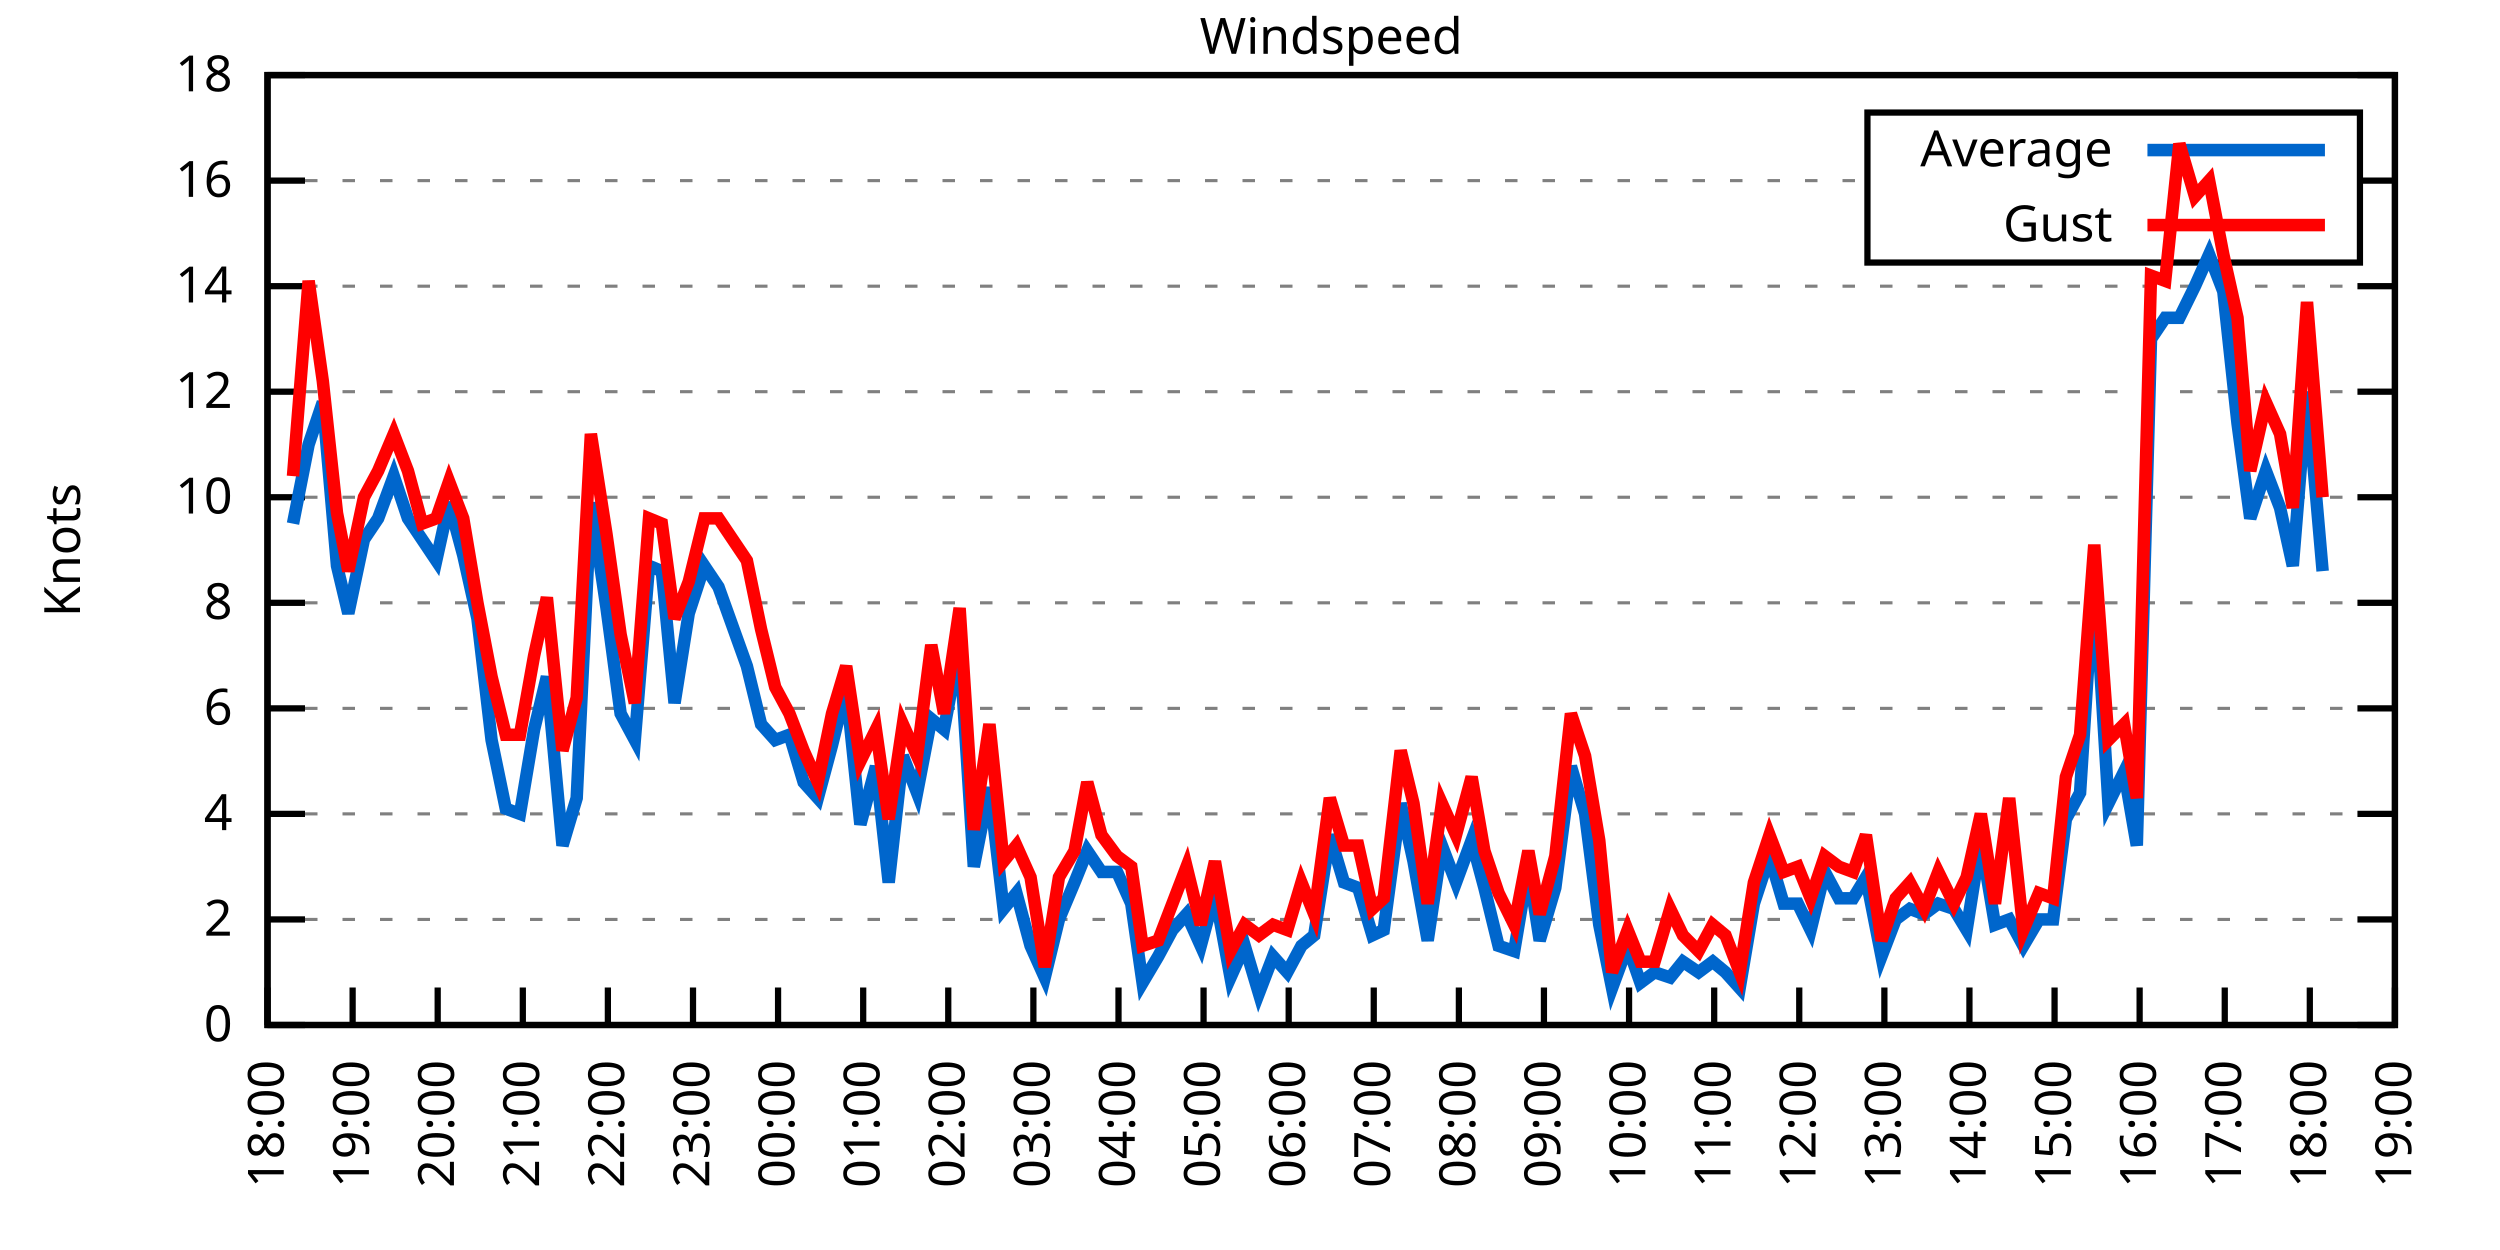
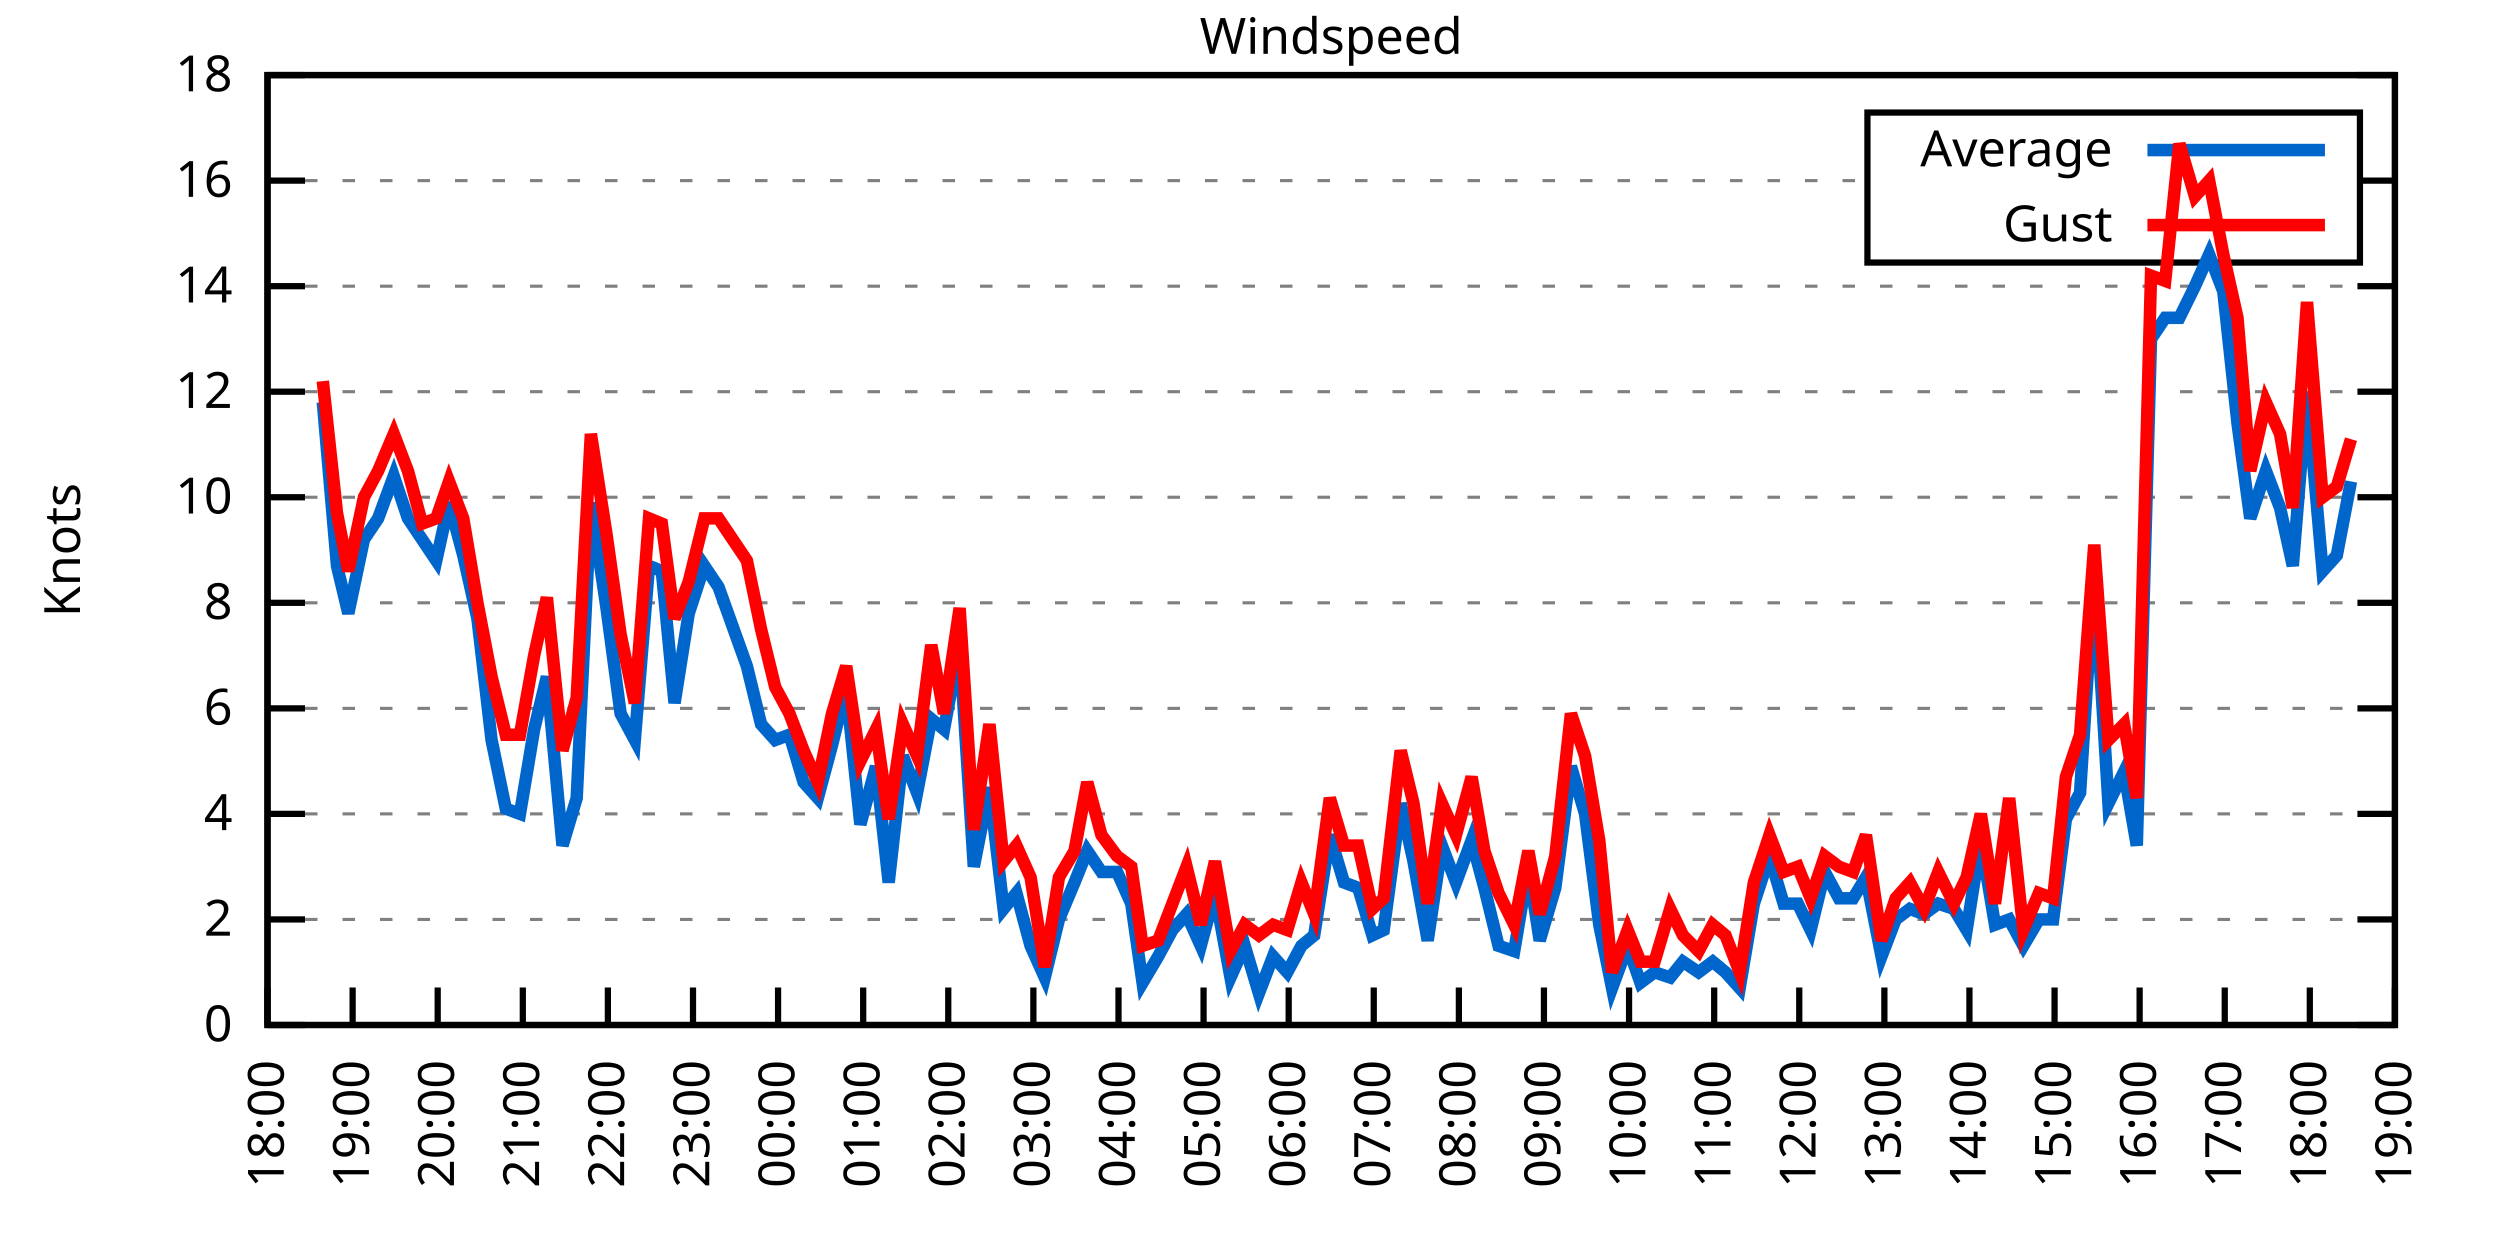
<svg xmlns="http://www.w3.org/2000/svg" xmlns:xlink="http://www.w3.org/1999/xlink" width="400" height="200" viewBox="0 0 400 200">
  <g id="gnuplot_canvas">
    <rect x="0" y="0" width="400" height="200" fill="none" />
    <defs>
      <circle id="gpDot" r="0.5" stroke-width="0.5" stroke="currentColor" />
      <path id="gpPt0" stroke-width="0.333" stroke="currentColor" d="M-1,0 h2 M0,-1 v2" />
      <path id="gpPt1" stroke-width="0.333" stroke="currentColor" d="M-1,-1 L1,1 M1,-1 L-1,1" />
      <path id="gpPt2" stroke-width="0.333" stroke="currentColor" d="M-1,0 L1,0 M0,-1 L0,1 M-1,-1 L1,1 M-1,1 L1,-1" />
      <rect id="gpPt3" stroke-width="0.333" stroke="currentColor" x="-1" y="-1" width="2" height="2" />
      <rect id="gpPt4" stroke-width="0.333" stroke="currentColor" fill="currentColor" x="-1" y="-1" width="2" height="2" />
      <circle id="gpPt5" stroke-width="0.333" stroke="currentColor" cx="0" cy="0" r="1" />
      <use xlink:href="#gpPt5" id="gpPt6" fill="currentColor" stroke="none" />
      <path id="gpPt7" stroke-width="0.333" stroke="currentColor" d="M0,-1.33 L-1.33,0.67 L1.33,0.67 z" />
      <use xlink:href="#gpPt7" id="gpPt8" fill="currentColor" stroke="none" />
      <use xlink:href="#gpPt7" id="gpPt9" stroke="currentColor" transform="rotate(180)" />
      <use xlink:href="#gpPt9" id="gpPt10" fill="currentColor" stroke="none" />
      <use xlink:href="#gpPt3" id="gpPt11" stroke="currentColor" transform="rotate(45)" />
      <use xlink:href="#gpPt11" id="gpPt12" fill="currentColor" stroke="none" />
      <path id="gpPt13" stroke-width="0.333" stroke="currentColor" d="M0,1.330 L1.265,0.411 L0.782,-1.067 L-0.782,-1.076 L-1.265,0.411 z" />
      <use xlink:href="#gpPt13" id="gpPt14" fill="currentColor" stroke="none" />
      <filter id="textbox" filterUnits="objectBoundingBox" x="0" y="0" height="1" width="1">
        <feFlood flood-color="white" flood-opacity="1" result="bgnd" />
        <feComposite in="SourceGraphic" in2="bgnd" operator="atop" />
      </filter>
      <filter id="greybox" filterUnits="objectBoundingBox" x="0" y="0" height="1" width="1">
        <feFlood flood-color="lightgrey" flood-opacity="1" result="grey" />
        <feComposite in="SourceGraphic" in2="grey" operator="atop" />
      </filter>
    </defs>
    <g fill="none" color="white" stroke="currentColor" stroke-width="1.00" stroke-linecap="butt" stroke-linejoin="miter">
</g>
    <g fill="none" color="black" stroke="currentColor" stroke-width="1.00" stroke-linecap="butt" stroke-linejoin="miter">
      <g stroke="none" shape-rendering="crispEdges">
        <polygon fill="rgb(255, 255, 255)" points="42.80,164.00 383.18,164.00 383.18,12.02 42.80,12.02 " />
      </g>
    </g>
    <g fill="none" color="black" stroke="currentColor" stroke-width="1.00" stroke-linecap="butt" stroke-linejoin="miter">
</g>
    <g fill="none" color="black" stroke="black" stroke-width="0.50" stroke-linecap="butt" stroke-linejoin="miter">
</g>
    <g fill="none" color="gray" stroke="currentColor" stroke-width="0.50" stroke-linecap="butt" stroke-linejoin="miter">
      <path stroke="gray" stroke-dasharray="2,4" class="gridline" d="M42.80,164.00 L383.19,164.00  " />
    </g>
    <g fill="none" color="gray" stroke="gray" stroke-width="1.00" stroke-linecap="butt" stroke-linejoin="miter">
</g>
    <g fill="none" color="black" stroke="currentColor" stroke-width="1.00" stroke-linecap="butt" stroke-linejoin="miter">
      <path stroke="black" d="M42.80,164.00 L48.80,164.00 M383.19,164.00 L377.19,164.00  " />
      <g transform="translate(37.20,166.60)" stroke="none" fill="black" font-family="Sans" font-size="8.00" text-anchor="end">
        <text>
          <tspan font-family="Sans"> 0</tspan>
        </text>
      </g>
    </g>
    <g fill="none" color="black" stroke="currentColor" stroke-width="1.00" stroke-linecap="butt" stroke-linejoin="miter">
</g>
    <g fill="none" color="black" stroke="black" stroke-width="0.50" stroke-linecap="butt" stroke-linejoin="miter">
</g>
    <g fill="none" color="gray" stroke="currentColor" stroke-width="0.50" stroke-linecap="butt" stroke-linejoin="miter">
      <path stroke="gray" stroke-dasharray="2,4" class="gridline" d="M42.80,147.11 L383.19,147.11  " />
    </g>
    <g fill="none" color="gray" stroke="gray" stroke-width="1.00" stroke-linecap="butt" stroke-linejoin="miter">
</g>
    <g fill="none" color="black" stroke="currentColor" stroke-width="1.00" stroke-linecap="butt" stroke-linejoin="miter">
      <path stroke="black" d="M42.80,147.11 L48.80,147.11 M383.19,147.11 L377.19,147.11  " />
      <g transform="translate(37.20,149.71)" stroke="none" fill="black" font-family="Sans" font-size="8.00" text-anchor="end">
        <text>
          <tspan font-family="Sans"> 2</tspan>
        </text>
      </g>
    </g>
    <g fill="none" color="black" stroke="currentColor" stroke-width="1.00" stroke-linecap="butt" stroke-linejoin="miter">
</g>
    <g fill="none" color="black" stroke="black" stroke-width="0.50" stroke-linecap="butt" stroke-linejoin="miter">
</g>
    <g fill="none" color="gray" stroke="currentColor" stroke-width="0.50" stroke-linecap="butt" stroke-linejoin="miter">
      <path stroke="gray" stroke-dasharray="2,4" class="gridline" d="M42.80,130.22 L383.19,130.22  " />
    </g>
    <g fill="none" color="gray" stroke="gray" stroke-width="1.00" stroke-linecap="butt" stroke-linejoin="miter">
</g>
    <g fill="none" color="black" stroke="currentColor" stroke-width="1.00" stroke-linecap="butt" stroke-linejoin="miter">
      <path stroke="black" d="M42.80,130.22 L48.80,130.22 M383.19,130.22 L377.19,130.22  " />
      <g transform="translate(37.20,132.82)" stroke="none" fill="black" font-family="Sans" font-size="8.00" text-anchor="end">
        <text>
          <tspan font-family="Sans"> 4</tspan>
        </text>
      </g>
    </g>
    <g fill="none" color="black" stroke="currentColor" stroke-width="1.00" stroke-linecap="butt" stroke-linejoin="miter">
</g>
    <g fill="none" color="black" stroke="black" stroke-width="0.50" stroke-linecap="butt" stroke-linejoin="miter">
</g>
    <g fill="none" color="gray" stroke="currentColor" stroke-width="0.50" stroke-linecap="butt" stroke-linejoin="miter">
      <path stroke="gray" stroke-dasharray="2,4" class="gridline" d="M42.80,113.34 L383.19,113.34  " />
    </g>
    <g fill="none" color="gray" stroke="gray" stroke-width="1.00" stroke-linecap="butt" stroke-linejoin="miter">
</g>
    <g fill="none" color="black" stroke="currentColor" stroke-width="1.00" stroke-linecap="butt" stroke-linejoin="miter">
      <path stroke="black" d="M42.80,113.34 L48.80,113.34 M383.19,113.34 L377.19,113.34  " />
      <g transform="translate(37.20,115.94)" stroke="none" fill="black" font-family="Sans" font-size="8.00" text-anchor="end">
        <text>
          <tspan font-family="Sans"> 6</tspan>
        </text>
      </g>
    </g>
    <g fill="none" color="black" stroke="currentColor" stroke-width="1.00" stroke-linecap="butt" stroke-linejoin="miter">
</g>
    <g fill="none" color="black" stroke="black" stroke-width="0.50" stroke-linecap="butt" stroke-linejoin="miter">
</g>
    <g fill="none" color="gray" stroke="currentColor" stroke-width="0.50" stroke-linecap="butt" stroke-linejoin="miter">
      <path stroke="gray" stroke-dasharray="2,4" class="gridline" d="M42.80,96.45 L383.19,96.45  " />
    </g>
    <g fill="none" color="gray" stroke="gray" stroke-width="1.00" stroke-linecap="butt" stroke-linejoin="miter">
</g>
    <g fill="none" color="black" stroke="currentColor" stroke-width="1.00" stroke-linecap="butt" stroke-linejoin="miter">
      <path stroke="black" d="M42.80,96.45 L48.80,96.45 M383.19,96.45 L377.19,96.45  " />
      <g transform="translate(37.20,99.05)" stroke="none" fill="black" font-family="Sans" font-size="8.00" text-anchor="end">
        <text>
          <tspan font-family="Sans"> 8</tspan>
        </text>
      </g>
    </g>
    <g fill="none" color="black" stroke="currentColor" stroke-width="1.00" stroke-linecap="butt" stroke-linejoin="miter">
</g>
    <g fill="none" color="black" stroke="black" stroke-width="0.50" stroke-linecap="butt" stroke-linejoin="miter">
</g>
    <g fill="none" color="gray" stroke="currentColor" stroke-width="0.50" stroke-linecap="butt" stroke-linejoin="miter">
      <path stroke="gray" stroke-dasharray="2,4" class="gridline" d="M42.80,79.56 L383.19,79.56  " />
    </g>
    <g fill="none" color="gray" stroke="gray" stroke-width="1.00" stroke-linecap="butt" stroke-linejoin="miter">
</g>
    <g fill="none" color="black" stroke="currentColor" stroke-width="1.00" stroke-linecap="butt" stroke-linejoin="miter">
      <path stroke="black" d="M42.80,79.56 L48.80,79.56 M383.19,79.56 L377.19,79.56  " />
      <g transform="translate(37.20,82.16)" stroke="none" fill="black" font-family="Sans" font-size="8.00" text-anchor="end">
        <text>
          <tspan font-family="Sans"> 10</tspan>
        </text>
      </g>
    </g>
    <g fill="none" color="black" stroke="currentColor" stroke-width="1.00" stroke-linecap="butt" stroke-linejoin="miter">
</g>
    <g fill="none" color="black" stroke="black" stroke-width="0.50" stroke-linecap="butt" stroke-linejoin="miter">
</g>
    <g fill="none" color="gray" stroke="currentColor" stroke-width="0.50" stroke-linecap="butt" stroke-linejoin="miter">
      <path stroke="gray" stroke-dasharray="2,4" class="gridline" d="M42.80,62.67 L383.19,62.67  " />
    </g>
    <g fill="none" color="gray" stroke="gray" stroke-width="1.00" stroke-linecap="butt" stroke-linejoin="miter">
</g>
    <g fill="none" color="black" stroke="currentColor" stroke-width="1.00" stroke-linecap="butt" stroke-linejoin="miter">
      <path stroke="black" d="M42.80,62.67 L48.80,62.67 M383.19,62.67 L377.19,62.67  " />
      <g transform="translate(37.20,65.27)" stroke="none" fill="black" font-family="Sans" font-size="8.00" text-anchor="end">
        <text>
          <tspan font-family="Sans"> 12</tspan>
        </text>
      </g>
    </g>
    <g fill="none" color="black" stroke="currentColor" stroke-width="1.00" stroke-linecap="butt" stroke-linejoin="miter">
</g>
    <g fill="none" color="black" stroke="black" stroke-width="0.50" stroke-linecap="butt" stroke-linejoin="miter">
</g>
    <g fill="none" color="gray" stroke="currentColor" stroke-width="0.50" stroke-linecap="butt" stroke-linejoin="miter">
      <path stroke="gray" stroke-dasharray="2,4" class="gridline" d="M42.80,45.79 L383.19,45.79  " />
    </g>
    <g fill="none" color="gray" stroke="gray" stroke-width="1.00" stroke-linecap="butt" stroke-linejoin="miter">
</g>
    <g fill="none" color="black" stroke="currentColor" stroke-width="1.00" stroke-linecap="butt" stroke-linejoin="miter">
      <path stroke="black" d="M42.80,45.79 L48.80,45.79 M383.19,45.79 L377.19,45.79  " />
      <g transform="translate(37.20,48.39)" stroke="none" fill="black" font-family="Sans" font-size="8.00" text-anchor="end">
        <text>
          <tspan font-family="Sans"> 14</tspan>
        </text>
      </g>
    </g>
    <g fill="none" color="black" stroke="currentColor" stroke-width="1.00" stroke-linecap="butt" stroke-linejoin="miter">
</g>
    <g fill="none" color="black" stroke="black" stroke-width="0.50" stroke-linecap="butt" stroke-linejoin="miter">
</g>
    <g fill="none" color="gray" stroke="currentColor" stroke-width="0.50" stroke-linecap="butt" stroke-linejoin="miter">
      <path stroke="gray" stroke-dasharray="2,4" class="gridline" d="M42.80,28.90 L298.79,28.90 M377.59,28.90 L383.19,28.90  " />
    </g>
    <g fill="none" color="gray" stroke="gray" stroke-width="1.00" stroke-linecap="butt" stroke-linejoin="miter">
</g>
    <g fill="none" color="black" stroke="currentColor" stroke-width="1.00" stroke-linecap="butt" stroke-linejoin="miter">
      <path stroke="black" d="M42.80,28.90 L48.80,28.90 M383.19,28.90 L377.19,28.90  " />
      <g transform="translate(37.20,31.50)" stroke="none" fill="black" font-family="Sans" font-size="8.00" text-anchor="end">
        <text>
          <tspan font-family="Sans"> 16</tspan>
        </text>
      </g>
    </g>
    <g fill="none" color="black" stroke="currentColor" stroke-width="1.00" stroke-linecap="butt" stroke-linejoin="miter">
</g>
    <g fill="none" color="black" stroke="black" stroke-width="0.50" stroke-linecap="butt" stroke-linejoin="miter">
</g>
    <g fill="none" color="gray" stroke="currentColor" stroke-width="0.50" stroke-linecap="butt" stroke-linejoin="miter">
      <path stroke="gray" stroke-dasharray="2,4" class="gridline" d="M42.80,12.01 L383.19,12.01  " />
    </g>
    <g fill="none" color="gray" stroke="gray" stroke-width="1.00" stroke-linecap="butt" stroke-linejoin="miter">
</g>
    <g fill="none" color="black" stroke="currentColor" stroke-width="1.00" stroke-linecap="butt" stroke-linejoin="miter">
      <path stroke="black" d="M42.80,12.01 L48.80,12.01 M383.19,12.01 L377.19,12.01  " />
      <g transform="translate(37.20,14.61)" stroke="none" fill="black" font-family="Sans" font-size="8.00" text-anchor="end">
        <text>
          <tspan font-family="Sans"> 18</tspan>
        </text>
      </g>
    </g>
    <g fill="none" color="black" stroke="currentColor" stroke-width="1.00" stroke-linecap="butt" stroke-linejoin="miter">
      <path stroke="black" d="M42.80,164.00 L42.80,158.00  " />
      <g transform="translate(45.40,169.60) rotate(270.00)" stroke="none" fill="black" font-family="Sans" font-size="8.00" text-anchor="end">
        <text>
          <tspan font-family="Sans">18:00</tspan>
        </text>
      </g>
    </g>
    <g fill="none" color="black" stroke="currentColor" stroke-width="1.00" stroke-linecap="butt" stroke-linejoin="miter">
      <path stroke="black" d="M56.42,164.00 L56.42,158.00  " />
      <g transform="translate(59.02,169.60) rotate(270.00)" stroke="none" fill="black" font-family="Sans" font-size="8.00" text-anchor="end">
        <text>
          <tspan font-family="Sans">19:00</tspan>
        </text>
      </g>
    </g>
    <g fill="none" color="black" stroke="currentColor" stroke-width="1.00" stroke-linecap="butt" stroke-linejoin="miter">
      <path stroke="black" d="M70.03,164.00 L70.03,158.00  " />
      <g transform="translate(72.63,169.60) rotate(270.00)" stroke="none" fill="black" font-family="Sans" font-size="8.00" text-anchor="end">
        <text>
          <tspan font-family="Sans">20:00</tspan>
        </text>
      </g>
    </g>
    <g fill="none" color="black" stroke="currentColor" stroke-width="1.00" stroke-linecap="butt" stroke-linejoin="miter">
      <path stroke="black" d="M83.65,164.00 L83.65,158.00  " />
      <g transform="translate(86.25,169.60) rotate(270.00)" stroke="none" fill="black" font-family="Sans" font-size="8.00" text-anchor="end">
        <text>
          <tspan font-family="Sans">21:00</tspan>
        </text>
      </g>
    </g>
    <g fill="none" color="black" stroke="currentColor" stroke-width="1.00" stroke-linecap="butt" stroke-linejoin="miter">
      <path stroke="black" d="M97.26,164.00 L97.26,158.00  " />
      <g transform="translate(99.86,169.60) rotate(270.00)" stroke="none" fill="black" font-family="Sans" font-size="8.00" text-anchor="end">
        <text>
          <tspan font-family="Sans">22:00</tspan>
        </text>
      </g>
    </g>
    <g fill="none" color="black" stroke="currentColor" stroke-width="1.00" stroke-linecap="butt" stroke-linejoin="miter">
      <path stroke="black" d="M110.88,164.00 L110.88,158.00  " />
      <g transform="translate(113.48,169.60) rotate(270.00)" stroke="none" fill="black" font-family="Sans" font-size="8.00" text-anchor="end">
        <text>
          <tspan font-family="Sans">23:00</tspan>
        </text>
      </g>
    </g>
    <g fill="none" color="black" stroke="currentColor" stroke-width="1.00" stroke-linecap="butt" stroke-linejoin="miter">
      <path stroke="black" d="M124.49,164.00 L124.49,158.00  " />
      <g transform="translate(127.09,169.60) rotate(270.00)" stroke="none" fill="black" font-family="Sans" font-size="8.00" text-anchor="end">
        <text>
          <tspan font-family="Sans">00:00</tspan>
        </text>
      </g>
    </g>
    <g fill="none" color="black" stroke="currentColor" stroke-width="1.00" stroke-linecap="butt" stroke-linejoin="miter">
      <path stroke="black" d="M138.11,164.00 L138.11,158.00  " />
      <g transform="translate(140.71,169.60) rotate(270.00)" stroke="none" fill="black" font-family="Sans" font-size="8.00" text-anchor="end">
        <text>
          <tspan font-family="Sans">01:00</tspan>
        </text>
      </g>
    </g>
    <g fill="none" color="black" stroke="currentColor" stroke-width="1.00" stroke-linecap="butt" stroke-linejoin="miter">
      <path stroke="black" d="M151.72,164.00 L151.72,158.00  " />
      <g transform="translate(154.32,169.60) rotate(270.00)" stroke="none" fill="black" font-family="Sans" font-size="8.00" text-anchor="end">
        <text>
          <tspan font-family="Sans">02:00</tspan>
        </text>
      </g>
    </g>
    <g fill="none" color="black" stroke="currentColor" stroke-width="1.00" stroke-linecap="butt" stroke-linejoin="miter">
      <path stroke="black" d="M165.34,164.00 L165.34,158.00  " />
      <g transform="translate(167.94,169.60) rotate(270.00)" stroke="none" fill="black" font-family="Sans" font-size="8.00" text-anchor="end">
        <text>
          <tspan font-family="Sans">03:00</tspan>
        </text>
      </g>
    </g>
    <g fill="none" color="black" stroke="currentColor" stroke-width="1.00" stroke-linecap="butt" stroke-linejoin="miter">
      <path stroke="black" d="M178.96,164.00 L178.96,158.00  " />
      <g transform="translate(181.56,169.60) rotate(270.00)" stroke="none" fill="black" font-family="Sans" font-size="8.00" text-anchor="end">
        <text>
          <tspan font-family="Sans">04:00</tspan>
        </text>
      </g>
    </g>
    <g fill="none" color="black" stroke="currentColor" stroke-width="1.00" stroke-linecap="butt" stroke-linejoin="miter">
      <path stroke="black" d="M192.57,164.00 L192.57,158.00  " />
      <g transform="translate(195.17,169.60) rotate(270.00)" stroke="none" fill="black" font-family="Sans" font-size="8.00" text-anchor="end">
        <text>
          <tspan font-family="Sans">05:00</tspan>
        </text>
      </g>
    </g>
    <g fill="none" color="black" stroke="currentColor" stroke-width="1.00" stroke-linecap="butt" stroke-linejoin="miter">
      <path stroke="black" d="M206.19,164.00 L206.19,158.00  " />
      <g transform="translate(208.79,169.60) rotate(270.00)" stroke="none" fill="black" font-family="Sans" font-size="8.00" text-anchor="end">
        <text>
          <tspan font-family="Sans">06:00</tspan>
        </text>
      </g>
    </g>
    <g fill="none" color="black" stroke="currentColor" stroke-width="1.00" stroke-linecap="butt" stroke-linejoin="miter">
      <path stroke="black" d="M219.80,164.00 L219.80,158.00  " />
      <g transform="translate(222.40,169.60) rotate(270.00)" stroke="none" fill="black" font-family="Sans" font-size="8.00" text-anchor="end">
        <text>
          <tspan font-family="Sans">07:00</tspan>
        </text>
      </g>
    </g>
    <g fill="none" color="black" stroke="currentColor" stroke-width="1.00" stroke-linecap="butt" stroke-linejoin="miter">
      <path stroke="black" d="M233.42,164.00 L233.42,158.00  " />
      <g transform="translate(236.02,169.60) rotate(270.00)" stroke="none" fill="black" font-family="Sans" font-size="8.00" text-anchor="end">
        <text>
          <tspan font-family="Sans">08:00</tspan>
        </text>
      </g>
    </g>
    <g fill="none" color="black" stroke="currentColor" stroke-width="1.00" stroke-linecap="butt" stroke-linejoin="miter">
      <path stroke="black" d="M247.03,164.00 L247.03,158.00  " />
      <g transform="translate(249.63,169.60) rotate(270.00)" stroke="none" fill="black" font-family="Sans" font-size="8.00" text-anchor="end">
        <text>
          <tspan font-family="Sans">09:00</tspan>
        </text>
      </g>
    </g>
    <g fill="none" color="black" stroke="currentColor" stroke-width="1.00" stroke-linecap="butt" stroke-linejoin="miter">
      <path stroke="black" d="M260.65,164.00 L260.65,158.00  " />
      <g transform="translate(263.25,169.60) rotate(270.00)" stroke="none" fill="black" font-family="Sans" font-size="8.00" text-anchor="end">
        <text>
          <tspan font-family="Sans">10:00</tspan>
        </text>
      </g>
    </g>
    <g fill="none" color="black" stroke="currentColor" stroke-width="1.00" stroke-linecap="butt" stroke-linejoin="miter">
      <path stroke="black" d="M274.27,164.00 L274.27,158.00  " />
      <g transform="translate(276.87,169.60) rotate(270.00)" stroke="none" fill="black" font-family="Sans" font-size="8.00" text-anchor="end">
        <text>
          <tspan font-family="Sans">11:00</tspan>
        </text>
      </g>
    </g>
    <g fill="none" color="black" stroke="currentColor" stroke-width="1.00" stroke-linecap="butt" stroke-linejoin="miter">
      <path stroke="black" d="M287.88,164.00 L287.88,158.00  " />
      <g transform="translate(290.48,169.60) rotate(270.00)" stroke="none" fill="black" font-family="Sans" font-size="8.00" text-anchor="end">
        <text>
          <tspan font-family="Sans">12:00</tspan>
        </text>
      </g>
    </g>
    <g fill="none" color="black" stroke="currentColor" stroke-width="1.00" stroke-linecap="butt" stroke-linejoin="miter">
      <path stroke="black" d="M301.50,164.00 L301.50,158.00  " />
      <g transform="translate(304.10,169.60) rotate(270.00)" stroke="none" fill="black" font-family="Sans" font-size="8.00" text-anchor="end">
        <text>
          <tspan font-family="Sans">13:00</tspan>
        </text>
      </g>
    </g>
    <g fill="none" color="black" stroke="currentColor" stroke-width="1.00" stroke-linecap="butt" stroke-linejoin="miter">
      <path stroke="black" d="M315.11,164.00 L315.11,158.00  " />
      <g transform="translate(317.71,169.60) rotate(270.00)" stroke="none" fill="black" font-family="Sans" font-size="8.00" text-anchor="end">
        <text>
          <tspan font-family="Sans">14:00</tspan>
        </text>
      </g>
    </g>
    <g fill="none" color="black" stroke="currentColor" stroke-width="1.00" stroke-linecap="butt" stroke-linejoin="miter">
      <path stroke="black" d="M328.73,164.00 L328.73,158.00  " />
      <g transform="translate(331.33,169.60) rotate(270.00)" stroke="none" fill="black" font-family="Sans" font-size="8.00" text-anchor="end">
        <text>
          <tspan font-family="Sans">15:00</tspan>
        </text>
      </g>
    </g>
    <g fill="none" color="black" stroke="currentColor" stroke-width="1.00" stroke-linecap="butt" stroke-linejoin="miter">
      <path stroke="black" d="M342.34,164.00 L342.34,158.00  " />
      <g transform="translate(344.94,169.60) rotate(270.00)" stroke="none" fill="black" font-family="Sans" font-size="8.00" text-anchor="end">
        <text>
          <tspan font-family="Sans">16:00</tspan>
        </text>
      </g>
    </g>
    <g fill="none" color="black" stroke="currentColor" stroke-width="1.00" stroke-linecap="butt" stroke-linejoin="miter">
      <path stroke="black" d="M355.96,164.00 L355.96,158.00  " />
      <g transform="translate(358.56,169.60) rotate(270.00)" stroke="none" fill="black" font-family="Sans" font-size="8.00" text-anchor="end">
        <text>
          <tspan font-family="Sans">17:00</tspan>
        </text>
      </g>
    </g>
    <g fill="none" color="black" stroke="currentColor" stroke-width="1.00" stroke-linecap="butt" stroke-linejoin="miter">
      <path stroke="black" d="M369.57,164.00 L369.57,158.00  " />
      <g transform="translate(372.17,169.60) rotate(270.00)" stroke="none" fill="black" font-family="Sans" font-size="8.00" text-anchor="end">
        <text>
          <tspan font-family="Sans">18:00</tspan>
        </text>
      </g>
    </g>
    <g fill="none" color="black" stroke="currentColor" stroke-width="1.00" stroke-linecap="butt" stroke-linejoin="miter">
      <path stroke="black" d="M383.19,164.00 L383.19,158.00  " />
      <g transform="translate(385.79,169.60) rotate(270.00)" stroke="none" fill="black" font-family="Sans" font-size="8.00" text-anchor="end">
        <text>
          <tspan font-family="Sans">19:00</tspan>
        </text>
      </g>
    </g>
    <g fill="none" color="black" stroke="currentColor" stroke-width="1.00" stroke-linecap="butt" stroke-linejoin="miter">
</g>
    <g fill="none" color="black" stroke="currentColor" stroke-width="1.00" stroke-linecap="butt" stroke-linejoin="miter">
      <path stroke="black" d="M42.80,12.01 L42.80,164.00 L383.19,164.00 L383.19,12.01 L42.80,12.01 Z  " />
    </g>
    <g fill="none" color="black" stroke="currentColor" stroke-width="1.00" stroke-linecap="butt" stroke-linejoin="miter">
</g>
    <g fill="none" color="black" stroke="currentColor" stroke-width="1.00" stroke-linecap="butt" stroke-linejoin="miter">
      <path stroke="black" d="M298.79,42.01 L298.79,18.01 L377.59,18.01 L377.59,42.01 L298.79,42.01 Z  " />
    </g>
    <g id="Windspeed_plot_1">
      <g fill="none" color="white" stroke="black" stroke-width="2.00" stroke-linecap="butt" stroke-linejoin="miter">
</g>
      <g fill="none" color="black" stroke="currentColor" stroke-width="2.00" stroke-linecap="butt" stroke-linejoin="miter">
        <g transform="translate(337.99,26.61)" stroke="none" fill="black" font-family="Sans" font-size="8.00" text-anchor="end">
          <text>
            <tspan font-family="Sans">Average</tspan>
          </text>
        </g>
      </g>
      <g fill="none" color="black" stroke="currentColor" stroke-width="2.00" stroke-linecap="butt" stroke-linejoin="miter">
-         <path stroke="rgb(  0, 102, 204)" d="M343.59,24.01 L371.99,24.01 M46.88,83.78 L49.38,71.12 L51.65,64.36 L53.92,90.54 L55.73,98.14 L58.23,86.32   L60.50,82.94 L63.00,76.18 L65.27,82.94 L67.54,86.32 L69.80,89.69 L71.85,80.41 L74.12,88.85 L76.39,98.98   L78.65,118.40 L80.92,129.38 L83.19,130.22 L85.46,116.71 L87.50,108.27 L90.00,135.29 L92.27,127.69 L94.54,80.41   L97.04,97.29 L99.30,114.18 L101.57,118.40 L103.84,90.54 L105.89,91.38 L107.93,112.49 L110.20,98.14 L112.69,90.54   L114.96,93.92 L119.50,106.58 L121.77,115.87 L124.04,118.40 L126.31,117.56 L128.58,125.16 L130.85,127.69 L133.12,119.25   L135.39,109.96 L137.66,131.91 L140.15,122.62 L142.19,141.20 L144.46,120.94 L146.73,126.85 L149.00,115.03 L151.04,116.71   L153.54,103.20 L155.81,138.67 L158.31,126.00 L160.57,145.42 L162.62,142.89 L164.89,151.33 L167.16,156.40 L169.43,147.11   L171.92,141.20 L173.96,136.14 L176.23,139.51 L178.73,139.51 L181.00,144.58 L182.81,157.24 L185.31,153.02 L187.58,148.80   L189.85,146.27 L192.12,151.33 L194.39,142.89 L196.88,156.40 L199.15,151.33 L201.42,158.93 L203.69,153.02 L205.96,155.56   L208.23,151.33 L210.27,149.65 L212.77,133.60 L215.04,141.20 L217.31,142.05 L219.58,149.65 L221.39,148.80 L224.11,128.54   L226.16,137.82 L228.43,150.49 L230.70,135.29 L232.96,141.20 L235.46,134.45 L237.50,142.05 L239.77,151.33 L242.27,152.18   L244.54,138.67 L246.35,150.49 L248.85,142.05 L251.35,122.62 L253.61,130.22 L255.88,147.96 L257.93,158.09 L260.42,151.33   L262.47,157.24 L264.73,155.56 L267.23,156.40 L269.27,153.87 L271.77,155.56 L274.04,153.87 L276.08,155.56 L278.35,158.09   L280.62,144.58 L283.12,136.98 L285.38,144.58 L287.65,144.58 L289.70,148.80 L291.97,139.51 L294.23,143.73 L296.50,143.73   L298.55,140.36 L301.04,153.02 L303.31,147.11 L305.58,145.42 L307.85,146.27 L310.12,144.58 L312.62,145.42 L314.66,148.80   L316.93,134.45 L319.20,147.96 L321.47,147.11 L323.74,151.33 L326.23,147.11 L328.50,147.11 L330.54,131.07 L332.81,126.85   L335.08,91.38 L337.35,128.54 L339.85,123.47 L341.89,135.29 L344.16,54.23 L346.43,50.85 L348.70,50.85 L351.19,45.79   L353.46,40.72 L355.73,46.63 L358.00,67.74 L360.04,82.94 L362.54,75.34 L364.81,81.25 L366.85,90.54 L369.12,62.67   L371.62,91.38  " />
+         <path stroke="rgb(  0, 102, 204)" d="M343.59,24.01 L371.99,24.01 M51.65,64.36 L53.92,90.54 L55.73,98.14 L58.23,86.32 L60.50,82.94 L63.00,76.18   L65.27,82.94 L67.54,86.32 L69.80,89.69 L71.85,80.41 L74.12,88.85 L76.39,98.98 L78.65,118.40 L80.92,129.38   L83.19,130.22 L85.46,116.71 L87.50,108.27 L90.00,135.29 L92.27,127.69 L94.54,80.41 L97.04,97.29 L99.30,114.18   L101.57,118.40 L103.84,90.54 L105.89,91.38 L107.93,112.49 L110.20,98.14 L112.69,90.54 L114.96,93.92 L119.50,106.58   L121.77,115.87 L124.04,118.40 L126.31,117.56 L128.58,125.16 L130.85,127.69 L133.12,119.25 L135.39,109.96 L137.66,131.91   L140.15,122.62 L142.19,141.20 L144.46,120.94 L146.73,126.85 L149.00,115.03 L151.04,116.71 L153.54,103.20 L155.81,138.67   L158.31,126.00 L160.57,145.42 L162.62,142.89 L164.89,151.33 L167.16,156.40 L169.43,147.11 L171.92,141.20 L173.96,136.14   L176.23,139.51 L178.73,139.51 L181.00,144.58 L182.81,157.24 L185.31,153.02 L187.58,148.80 L189.85,146.27 L192.12,151.33   L194.39,142.89 L196.88,156.40 L199.15,151.33 L201.42,158.93 L203.69,153.02 L205.96,155.56 L208.23,151.33 L210.27,149.65   L212.77,133.60 L215.04,141.20 L217.31,142.05 L219.58,149.65 L221.39,148.80 L224.11,128.54 L226.16,137.82 L228.43,150.49   L230.70,135.29 L232.96,141.20 L235.46,134.45 L237.50,142.05 L239.77,151.33 L242.27,152.18 L244.54,138.67 L246.35,150.49   L248.85,142.05 L251.35,122.62 L253.61,130.22 L255.88,147.96 L257.93,158.09 L260.42,151.33 L262.47,157.24 L264.73,155.56   L267.23,156.40 L269.27,153.87 L271.77,155.56 L274.04,153.87 L276.08,155.56 L278.35,158.09 L280.62,144.58 L283.12,136.98   L285.38,144.58 L287.65,144.58 L289.70,148.80 L291.97,139.51 L294.23,143.73 L296.50,143.73 L298.55,140.36 L301.04,153.02   L303.31,147.11 L305.58,145.42 L307.85,146.27 L310.12,144.58 L312.62,145.42 L314.66,148.80 L316.93,134.45 L319.20,147.96   L321.47,147.11 L323.74,151.33 L326.23,147.11 L328.50,147.11 L330.54,131.07 L332.81,126.85 L335.08,91.38 L337.35,128.54   L339.85,123.47 L341.89,135.29 L344.16,54.23 L346.43,50.85 L348.70,50.85 L351.19,45.79 L353.46,40.72 L355.73,46.63   L358.00,67.74 L360.04,82.94 L362.54,75.34 L364.81,81.25 L366.85,90.54 L369.12,62.67 L371.62,91.38 L373.89,88.85   L376.16,77.03  " />
      </g>
    </g>
    <g id="Windspeed_plot_2">
      <g fill="none" color="black" stroke="currentColor" stroke-width="2.00" stroke-linecap="butt" stroke-linejoin="miter">
        <g transform="translate(337.99,38.61)" stroke="none" fill="black" font-family="Sans" font-size="8.00" text-anchor="end">
          <text>
            <tspan font-family="Sans">Gust</tspan>
          </text>
        </g>
      </g>
      <g fill="none" color="black" stroke="currentColor" stroke-width="2.00" stroke-linecap="butt" stroke-linejoin="miter">
-         <path stroke="rgb(255,   0,   0)" d="M343.59,36.01 L371.99,36.01 M46.88,76.18 L49.38,44.94 L51.65,60.98 L53.92,82.09 L55.73,91.38 L58.23,79.56   L60.50,75.34 L63.00,69.43 L65.27,75.34 L67.54,83.78 L69.80,82.94 L71.85,77.03 L74.12,82.94 L76.39,96.45   L78.65,108.27 L80.92,117.56 L83.19,117.56 L85.46,104.89 L87.50,95.60 L90.00,120.09 L92.27,111.65 L94.54,69.43   L97.04,85.47 L99.30,101.52 L101.57,112.49 L103.84,82.94 L105.89,83.78 L107.93,98.98 L110.20,93.07 L112.69,82.94   L114.96,82.94 L119.50,89.69 L121.77,100.67 L124.04,109.96 L126.31,114.18 L128.58,120.09 L130.85,125.16 L133.12,114.18   L135.39,106.58 L137.66,121.78 L140.15,116.71 L142.19,131.07 L144.46,115.87 L146.73,120.94 L149.00,103.20 L151.04,114.18   L153.54,97.29 L155.81,132.76 L158.31,115.87 L160.57,137.82 L162.62,135.29 L164.89,140.36 L167.16,154.71 L169.43,140.36   L171.92,136.14 L173.96,125.16 L176.23,133.60 L178.73,136.98 L181.00,138.67 L182.81,151.33 L185.31,150.49 L187.58,144.58   L189.85,138.67 L192.12,147.96 L194.39,137.82 L196.88,152.18 L199.15,147.96 L201.42,149.65 L203.69,147.96 L205.96,148.80   L208.23,141.20 L210.27,146.27 L212.77,127.69 L215.04,135.29 L217.31,135.29 L219.58,145.42 L221.39,143.73 L224.11,120.09   L226.16,128.54 L228.43,144.58 L230.70,128.54 L232.96,133.60 L235.46,124.31 L237.50,136.14 L239.77,142.89 L242.27,147.96   L244.54,136.14 L246.35,146.27 L248.85,136.98 L251.35,114.18 L253.61,120.94 L255.88,134.45 L257.93,155.56 L260.42,148.80   L262.47,153.87 L264.73,153.87 L267.23,145.42 L269.27,149.65 L271.77,152.18 L274.04,147.96 L276.08,149.65 L278.35,155.56   L280.62,141.20 L283.12,133.60 L285.38,139.51 L287.65,138.67 L289.70,143.73 L291.97,136.98 L294.23,138.67 L296.50,139.51   L298.55,133.60 L301.04,150.49 L303.31,143.73 L305.58,141.20 L307.85,145.42 L310.12,139.51 L312.62,144.58 L314.66,140.36   L316.93,130.22 L319.20,144.58 L321.47,127.69 L323.74,148.80 L326.23,142.89 L328.50,143.73 L330.54,124.31 L332.81,117.56   L335.08,87.16 L337.35,118.40 L339.85,115.87 L341.89,127.69 L344.16,44.10 L346.43,44.94 L348.70,22.99 L351.19,31.43   L353.46,28.90 L355.73,40.72 L358.00,50.85 L360.04,75.34 L362.54,64.36 L364.81,69.43 L366.85,81.25 L369.12,48.32   L371.62,79.56  " />
+         <path stroke="rgb(255,   0,   0)" d="M343.59,36.01 L371.99,36.01 M51.65,60.98 L53.92,82.09 L55.73,91.38 L58.23,79.56 L60.50,75.34 L63.00,69.43   L65.27,75.34 L67.54,83.78 L69.80,82.94 L71.85,77.03 L74.12,82.94 L76.39,96.45 L78.65,108.27 L80.92,117.56   L83.19,117.56 L85.46,104.89 L87.50,95.60 L90.00,120.09 L92.27,111.65 L94.54,69.43 L97.04,85.47 L99.30,101.52   L101.57,112.49 L103.84,82.94 L105.89,83.78 L107.93,98.98 L110.20,93.07 L112.69,82.94 L114.96,82.94 L119.50,89.69   L121.77,100.67 L124.04,109.96 L126.31,114.18 L128.58,120.09 L130.85,125.16 L133.12,114.18 L135.39,106.58 L137.66,121.78   L140.15,116.71 L142.19,131.07 L144.46,115.87 L146.73,120.94 L149.00,103.20 L151.04,114.18 L153.54,97.29 L155.81,132.76   L158.31,115.87 L160.57,137.82 L162.62,135.29 L164.89,140.36 L167.16,154.71 L169.43,140.36 L171.92,136.14 L173.96,125.16   L176.23,133.60 L178.73,136.98 L181.00,138.67 L182.81,151.33 L185.31,150.49 L187.58,144.58 L189.85,138.67 L192.12,147.96   L194.39,137.82 L196.88,152.18 L199.15,147.96 L201.42,149.65 L203.69,147.96 L205.96,148.80 L208.23,141.20 L210.27,146.27   L212.77,127.69 L215.04,135.29 L217.31,135.29 L219.58,145.42 L221.39,143.73 L224.11,120.09 L226.16,128.54 L228.43,144.58   L230.70,128.54 L232.96,133.60 L235.46,124.31 L237.50,136.14 L239.77,142.89 L242.27,147.96 L244.54,136.14 L246.35,146.27   L248.85,136.98 L251.35,114.18 L253.61,120.94 L255.88,134.45 L257.93,155.56 L260.42,148.80 L262.47,153.87 L264.73,153.87   L267.23,145.42 L269.27,149.65 L271.77,152.18 L274.04,147.96 L276.08,149.65 L278.35,155.56 L280.62,141.20 L283.12,133.60   L285.38,139.51 L287.65,138.67 L289.70,143.73 L291.97,136.98 L294.23,138.67 L296.50,139.51 L298.55,133.60 L301.04,150.49   L303.31,143.73 L305.58,141.20 L307.85,145.42 L310.12,139.51 L312.62,144.58 L314.66,140.36 L316.93,130.22 L319.20,144.58   L321.47,127.69 L323.74,148.80 L326.23,142.89 L328.50,143.73 L330.54,124.31 L332.81,117.56 L335.08,87.16 L337.35,118.40   L339.85,115.87 L341.89,127.69 L344.16,44.10 L346.43,44.94 L348.70,22.99 L351.19,31.43 L353.46,28.90 L355.73,40.72   L358.00,50.85 L360.04,75.34 L362.54,64.36 L364.81,69.43 L366.85,81.25 L369.12,48.32 L371.62,79.56 L373.89,77.87   L376.16,70.27  " />
      </g>
    </g>
    <g fill="none" color="black" stroke="currentColor" stroke-width="2.00" stroke-linecap="butt" stroke-linejoin="miter">
</g>
    <g fill="none" color="black" stroke="black" stroke-width="1.00" stroke-linecap="butt" stroke-linejoin="miter">
</g>
    <g fill="none" color="black" stroke="currentColor" stroke-width="1.00" stroke-linecap="butt" stroke-linejoin="miter">
      <path stroke="black" d="M42.80,12.01 L42.80,164.00 L383.19,164.00 L383.19,12.01 L42.80,12.01 Z  " />
      <g transform="translate(12.80,88.01) rotate(270.00)" stroke="none" fill="black" font-family="Sans" font-size="8.00" text-anchor="middle">
        <text>
          <tspan font-family="Sans">Knots</tspan>
        </text>
      </g>
    </g>
    <g fill="none" color="black" stroke="currentColor" stroke-width="1.00" stroke-linecap="butt" stroke-linejoin="miter">
</g>
    <g fill="none" color="black" stroke="currentColor" stroke-width="1.00" stroke-linecap="butt" stroke-linejoin="miter">
      <g transform="translate(212.99,8.61)" stroke="none" fill="black" font-family="Sans" font-size="8.00" text-anchor="middle">
        <text>
          <tspan font-family="Sans">Windspeed</tspan>
        </text>
      </g>
    </g>
    <g fill="none" color="black" stroke="currentColor" stroke-width="1.00" stroke-linecap="butt" stroke-linejoin="miter">
</g>
  </g>
</svg>
